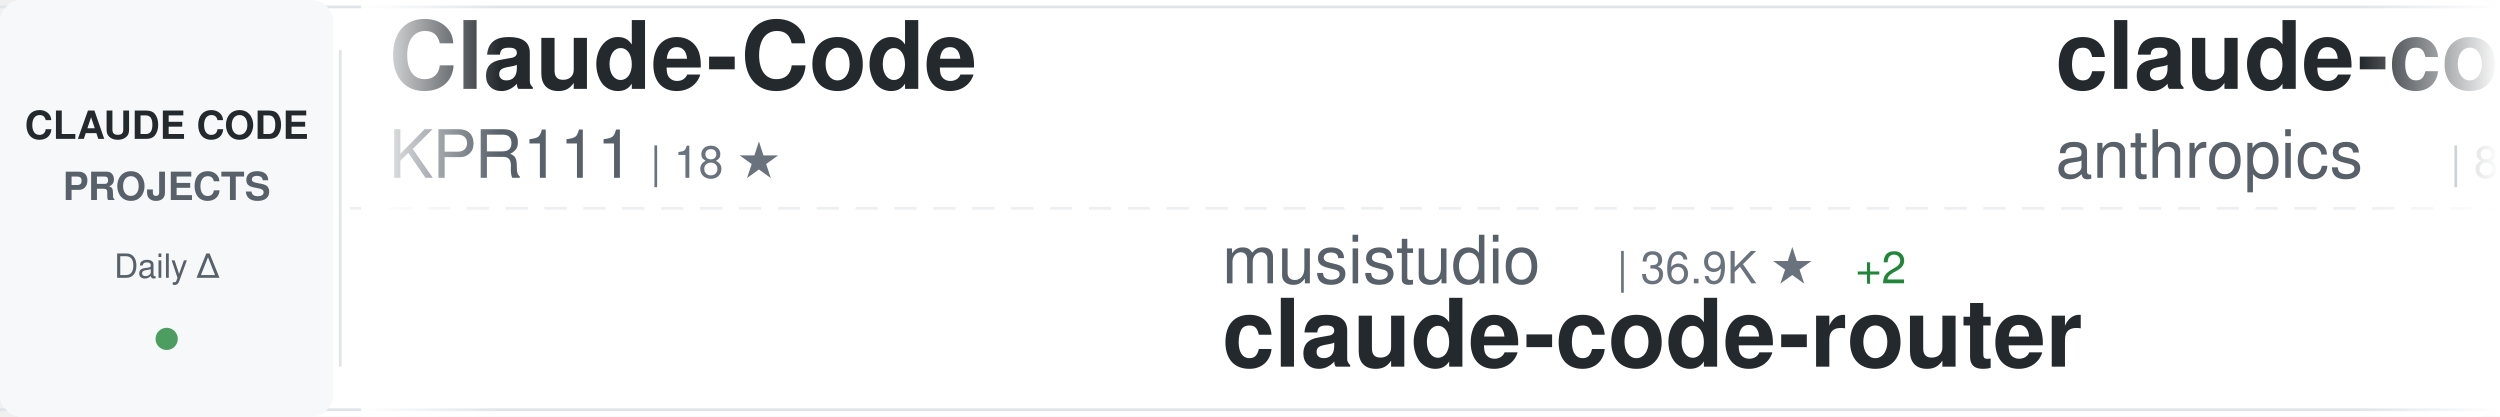
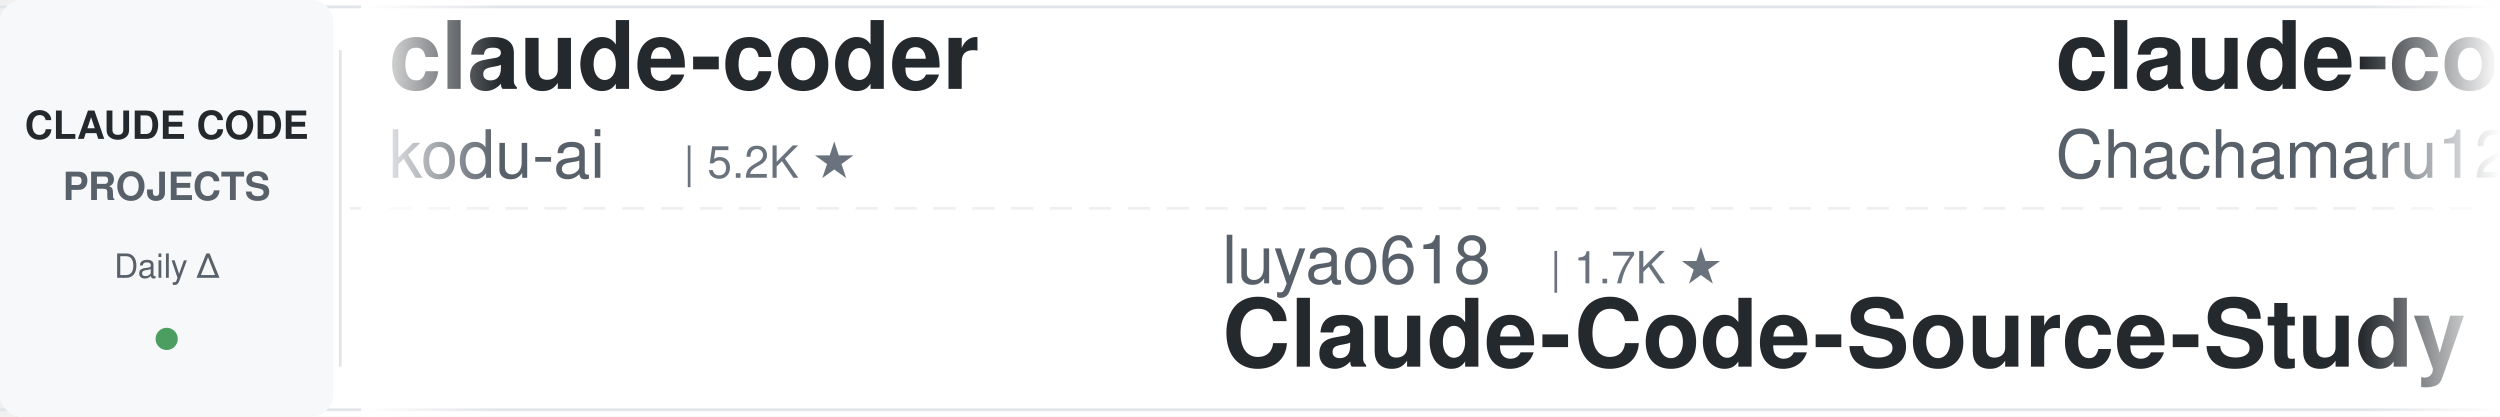
<svg xmlns="http://www.w3.org/2000/svg" width="900" height="150">
  <defs>
    <linearGradient id="awesomeLeftFade" x1="0%" y1="0%" x2="100%" y2="0%">
      <stop offset="0%" style="stop-color:#ffffff;stop-opacity:1" />
      <stop offset="100%" style="stop-color:#ffffff;stop-opacity:0" />
    </linearGradient>
    <linearGradient id="awesomeRightFade" x1="0%" y1="0%" x2="100%" y2="0%">
      <stop offset="0%" style="stop-color:#ffffff;stop-opacity:0" />
      <stop offset="100%" style="stop-color:#ffffff;stop-opacity:1" />
    </linearGradient>
  </defs>
  <rect width="900" height="150" fill="#ffffff" rx="8" />
  <rect x="0" y="2" width="900" height="1" fill="#e1e4e8" />
  <rect x="0" y="147" width="900" height="1" fill="#e1e4e8" />
  <line x1="0" y1="75" x2="900" y2="75" stroke="#e1e4e8" stroke-width="1" stroke-dasharray="8 6" opacity="0.6" />
  <rect x="0" y="0" width="120" height="150" fill="#f6f8fa" rx="8" />
  <text x="60" y="50" font-family="-apple-system, BlinkMacSystemFont, 'Segoe UI', Helvetica, Arial, sans-serif" font-size="14" font-weight="600" fill="#24292e" text-anchor="middle">CLAUDE CODE</text>
  <text x="60" y="72" font-family="-apple-system, BlinkMacSystemFont, 'Segoe UI', Helvetica, Arial, sans-serif" font-size="14" font-weight="600" fill="#586069" text-anchor="middle">PROJECTS</text>
  <text x="60" y="100" font-family="-apple-system, BlinkMacSystemFont, 'Segoe UI', Helvetica, Arial, sans-serif" font-size="12" font-weight="500" fill="#586069" text-anchor="middle">Daily Δ</text>
  <circle cx="60" cy="122" r="4" fill="#22863a" opacity="0.8" />
  <rect x="122" y="18" width="1" height="114" fill="#e1e4e8" />
  <clipPath id="awesomeTickerClip">
    <rect x="130" y="0" width="770" height="150" />
  </clipPath>
  <g clip-path="url(#awesomeTickerClip)">
    <g id="awesomeTickerItems">
      <animateTransform attributeName="transform" attributeType="XML" type="translate" from="0 0" to="-3000 0" dur="54s" repeatCount="indefinite" />
      <g transform="translate(0, 0)">
-         <text x="140" y="32" font-family="-apple-system, BlinkMacSystemFont, 'Segoe UI', Helvetica, Arial, sans-serif" font-size="34" font-weight="600" fill="#24292e">Claude-Code</text>
-         <text x="140" y="64" font-family="-apple-system, BlinkMacSystemFont, 'Segoe UI', Helvetica, Arial, sans-serif" font-size="24" font-weight="400" fill="#586069">KPR111</text>
-         <text x="234" y="64" font-family="-apple-system, BlinkMacSystemFont, 'Segoe UI', Helvetica, Arial, sans-serif" font-size="16" font-weight="500" fill="#6a737d">| 18 ★</text>
+         <text x="140" y="32" font-family="-apple-system, BlinkMacSystemFont, 'Segoe UI', Helvetica, Arial, sans-serif" font-size="34" font-weight="600" fill="#24292e">claude-coder</text>
+         <text x="140" y="64" font-family="-apple-system, BlinkMacSystemFont, 'Segoe UI', Helvetica, Arial, sans-serif" font-size="24" font-weight="400" fill="#586069">kodu-ai</text>
+         <text x="246" y="64" font-family="-apple-system, BlinkMacSystemFont, 'Segoe UI', Helvetica, Arial, sans-serif" font-size="16" font-weight="500" fill="#6a737d">| 5.2K ★</text>
      </g>
      <g transform="translate(300, 0)">
+         <text x="140" y="102" font-family="-apple-system, BlinkMacSystemFont, 'Segoe UI', Helvetica, Arial, sans-serif" font-size="24" font-weight="400" fill="#586069">luyao618</text>
+         <text x="258" y="102" font-family="-apple-system, BlinkMacSystemFont, 'Segoe UI', Helvetica, Arial, sans-serif" font-size="16" font-weight="500" fill="#6a737d">| 1.7K ★</text>
+         <text x="140" y="132" font-family="-apple-system, BlinkMacSystemFont, 'Segoe UI', Helvetica, Arial, sans-serif" font-size="34" font-weight="600" fill="#24292e">Claude-Code-Source-Study</text>
+       </g>
+       <g transform="translate(600, 0)">
+         <text x="140" y="32" font-family="-apple-system, BlinkMacSystemFont, 'Segoe UI', Helvetica, Arial, sans-serif" font-size="34" font-weight="600" fill="#24292e">claude-code-harness</text>
+         <text x="140" y="64" font-family="-apple-system, BlinkMacSystemFont, 'Segoe UI', Helvetica, Arial, sans-serif" font-size="24" font-weight="400" fill="#586069">Chachamaru127</text>
+         <text x="318" y="64" font-family="-apple-system, BlinkMacSystemFont, 'Segoe UI', Helvetica, Arial, sans-serif" font-size="16" font-weight="500" fill="#6a737d">| 3.1K ★</text>
+       </g>
+       <g transform="translate(900, 0)">
+         <text x="140" y="102" font-family="-apple-system, BlinkMacSystemFont, 'Segoe UI', Helvetica, Arial, sans-serif" font-size="24" font-weight="400" fill="#586069">xu-xiang</text>
+         <text x="258" y="102" font-family="-apple-system, BlinkMacSystemFont, 'Segoe UI', Helvetica, Arial, sans-serif" font-size="16" font-weight="500" fill="#6a737d">| 1.9K ★</text>
+         <text x="140" y="132" font-family="-apple-system, BlinkMacSystemFont, 'Segoe UI', Helvetica, Arial, sans-serif" font-size="34" font-weight="600" fill="#24292e">everything-claude-code-z...</text>
+       </g>
+       <g transform="translate(1200, 0)">
+         <text x="140" y="32" font-family="-apple-system, BlinkMacSystemFont, 'Segoe UI', Helvetica, Arial, sans-serif" font-size="34" font-weight="600" fill="#24292e">claude-code-analysis</text>
+         <text x="140" y="64" font-family="-apple-system, BlinkMacSystemFont, 'Segoe UI', Helvetica, Arial, sans-serif" font-size="24" font-weight="400" fill="#586069">liuup</text>
+         <text x="222" y="64" font-family="-apple-system, BlinkMacSystemFont, 'Segoe UI', Helvetica, Arial, sans-serif" font-size="16" font-weight="500" fill="#6a737d">| 3.8K ★</text>
+       </g>
+       <g transform="translate(1500, 0)">
+         <text x="140" y="102" font-family="-apple-system, BlinkMacSystemFont, 'Segoe UI', Helvetica, Arial, sans-serif" font-size="24" font-weight="400" fill="#586069">wanshuiyin</text>
+         <text x="282" y="102" font-family="-apple-system, BlinkMacSystemFont, 'Segoe UI', Helvetica, Arial, sans-serif" font-size="16" font-weight="500" fill="#6a737d">| 15.1K ★</text>
+         <text x="368" y="102" font-family="-apple-system, BlinkMacSystemFont, 'Segoe UI', Helvetica, Arial, sans-serif" font-size="16" font-weight="500" fill="#22863a"> +3</text>
+         <text x="140" y="132" font-family="-apple-system, BlinkMacSystemFont, 'Segoe UI', Helvetica, Arial, sans-serif" font-size="34" font-weight="600" fill="#24292e">Auto-claude-code-researc...</text>
+       </g>
+       <g transform="translate(1800, 0)">
+         <text x="140" y="32" font-family="-apple-system, BlinkMacSystemFont, 'Segoe UI', Helvetica, Arial, sans-serif" font-size="34" font-weight="600" fill="#24292e">skills</text>
+         <text x="140" y="64" font-family="-apple-system, BlinkMacSystemFont, 'Segoe UI', Helvetica, Arial, sans-serif" font-size="24" font-weight="400" fill="#586069">anthropics</text>
+         <text x="282" y="64" font-family="-apple-system, BlinkMacSystemFont, 'Segoe UI', Helvetica, Arial, sans-serif" font-size="16" font-weight="500" fill="#6a737d">| 171.4K ★</text>
+         <text x="377" y="64" font-family="-apple-system, BlinkMacSystemFont, 'Segoe UI', Helvetica, Arial, sans-serif" font-size="16" font-weight="500" fill="#22863a"> +9</text>
+       </g>
+       <g transform="translate(2100, 0)">
+         <text x="140" y="102" font-family="-apple-system, BlinkMacSystemFont, 'Segoe UI', Helvetica, Arial, sans-serif" font-size="24" font-weight="400" fill="#586069">ding113</text>
+         <text x="246" y="102" font-family="-apple-system, BlinkMacSystemFont, 'Segoe UI', Helvetica, Arial, sans-serif" font-size="16" font-weight="500" fill="#6a737d">| 3.3K ★</text>
+         <text x="140" y="132" font-family="-apple-system, BlinkMacSystemFont, 'Segoe UI', Helvetica, Arial, sans-serif" font-size="34" font-weight="600" fill="#24292e">claude-code-hub</text>
+       </g>
+       <g transform="translate(2400, 0)">
+         <text x="140" y="32" font-family="-apple-system, BlinkMacSystemFont, 'Segoe UI', Helvetica, Arial, sans-serif" font-size="34" font-weight="600" fill="#24292e">oh-my-claudecode</text>
+         <text x="140" y="64" font-family="-apple-system, BlinkMacSystemFont, 'Segoe UI', Helvetica, Arial, sans-serif" font-size="24" font-weight="400" fill="#586069">Yeachan-Heo</text>
+         <text x="294" y="64" font-family="-apple-system, BlinkMacSystemFont, 'Segoe UI', Helvetica, Arial, sans-serif" font-size="16" font-weight="500" fill="#6a737d">| 38.8K ★</text>
+         <text x="380" y="64" font-family="-apple-system, BlinkMacSystemFont, 'Segoe UI', Helvetica, Arial, sans-serif" font-size="16" font-weight="500" fill="#22863a"> +5</text>
+       </g>
+       <g transform="translate(2700, 0)">
        <text x="140" y="102" font-family="-apple-system, BlinkMacSystemFont, 'Segoe UI', Helvetica, Arial, sans-serif" font-size="24" font-weight="400" fill="#586069">musistudio</text>
        <text x="282" y="102" font-family="-apple-system, BlinkMacSystemFont, 'Segoe UI', Helvetica, Arial, sans-serif" font-size="16" font-weight="500" fill="#6a737d">| 36.9K ★</text>
-         <text x="368" y="102" font-family="-apple-system, BlinkMacSystemFont, 'Segoe UI', Helvetica, Arial, sans-serif" font-size="16" font-weight="500" fill="#22863a"> +2</text>
+         <text x="368" y="102" font-family="-apple-system, BlinkMacSystemFont, 'Segoe UI', Helvetica, Arial, sans-serif" font-size="16" font-weight="500" fill="#22863a"> +3</text>
        <text x="140" y="132" font-family="-apple-system, BlinkMacSystemFont, 'Segoe UI', Helvetica, Arial, sans-serif" font-size="34" font-weight="600" fill="#24292e">claude-code-router</text>
      </g>
-       <g transform="translate(600, 0)">
-         <text x="140" y="32" font-family="-apple-system, BlinkMacSystemFont, 'Segoe UI', Helvetica, Arial, sans-serif" font-size="34" font-weight="600" fill="#24292e">claude-code-action</text>
-         <text x="140" y="64" font-family="-apple-system, BlinkMacSystemFont, 'Segoe UI', Helvetica, Arial, sans-serif" font-size="24" font-weight="400" fill="#586069">anthropics</text>
-         <text x="282" y="64" font-family="-apple-system, BlinkMacSystemFont, 'Segoe UI', Helvetica, Arial, sans-serif" font-size="16" font-weight="500" fill="#6a737d">| 8.7K ★</text>
-         <text x="359" y="64" font-family="-apple-system, BlinkMacSystemFont, 'Segoe UI', Helvetica, Arial, sans-serif" font-size="16" font-weight="500" fill="#22863a"> +1</text>
-       </g>
-       <g transform="translate(900, 0)">
-         <text x="140" y="102" font-family="-apple-system, BlinkMacSystemFont, 'Segoe UI', Helvetica, Arial, sans-serif" font-size="24" font-weight="400" fill="#586069">asgeirtj</text>
-         <text x="258" y="102" font-family="-apple-system, BlinkMacSystemFont, 'Segoe UI', Helvetica, Arial, sans-serif" font-size="16" font-weight="500" fill="#6a737d">| 63.5K ★</text>
-         <text x="344" y="102" font-family="-apple-system, BlinkMacSystemFont, 'Segoe UI', Helvetica, Arial, sans-serif" font-size="16" font-weight="500" fill="#22863a"> +8</text>
-         <text x="140" y="132" font-family="-apple-system, BlinkMacSystemFont, 'Segoe UI', Helvetica, Arial, sans-serif" font-size="34" font-weight="600" fill="#24292e">system_prompts_leaks</text>
-       </g>
-       <g transform="translate(1200, 0)">
-         <text x="140" y="32" font-family="-apple-system, BlinkMacSystemFont, 'Segoe UI', Helvetica, Arial, sans-serif" font-size="34" font-weight="600" fill="#24292e">claude-code-hooks-master...</text>
-         <text x="140" y="64" font-family="-apple-system, BlinkMacSystemFont, 'Segoe UI', Helvetica, Arial, sans-serif" font-size="24" font-weight="400" fill="#586069">disler</text>
-         <text x="234" y="64" font-family="-apple-system, BlinkMacSystemFont, 'Segoe UI', Helvetica, Arial, sans-serif" font-size="16" font-weight="500" fill="#6a737d">| 3.9K ★</text>
-       </g>
-       <g transform="translate(1500, 0)">
-         <text x="140" y="102" font-family="-apple-system, BlinkMacSystemFont, 'Segoe UI', Helvetica, Arial, sans-serif" font-size="24" font-weight="400" fill="#586069">Pimzino</text>
-         <text x="246" y="102" font-family="-apple-system, BlinkMacSystemFont, 'Segoe UI', Helvetica, Arial, sans-serif" font-size="16" font-weight="500" fill="#6a737d">| 3.9K ★</text>
-         <text x="140" y="132" font-family="-apple-system, BlinkMacSystemFont, 'Segoe UI', Helvetica, Arial, sans-serif" font-size="34" font-weight="600" fill="#24292e">claude-code-spec-workflo...</text>
-       </g>
-       <g transform="translate(1800, 0)">
-         <text x="140" y="32" font-family="-apple-system, BlinkMacSystemFont, 'Segoe UI', Helvetica, Arial, sans-serif" font-size="34" font-weight="600" fill="#24292e">claude_code_src</text>
-         <text x="140" y="64" font-family="-apple-system, BlinkMacSystemFont, 'Segoe UI', Helvetica, Arial, sans-serif" font-size="24" font-weight="400" fill="#586069">ponponon</text>
-         <text x="258" y="64" font-family="-apple-system, BlinkMacSystemFont, 'Segoe UI', Helvetica, Arial, sans-serif" font-size="16" font-weight="500" fill="#6a737d">| 2.3K ★</text>
-       </g>
-       <g transform="translate(2100, 0)">
-         <text x="140" y="102" font-family="-apple-system, BlinkMacSystemFont, 'Segoe UI', Helvetica, Arial, sans-serif" font-size="24" font-weight="400" fill="#586069">VoltAgent</text>
-         <text x="270" y="102" font-family="-apple-system, BlinkMacSystemFont, 'Segoe UI', Helvetica, Arial, sans-serif" font-size="16" font-weight="500" fill="#6a737d">| 24.6K ★</text>
-         <text x="356" y="102" font-family="-apple-system, BlinkMacSystemFont, 'Segoe UI', Helvetica, Arial, sans-serif" font-size="16" font-weight="500" fill="#22863a"> +2</text>
-         <text x="140" y="132" font-family="-apple-system, BlinkMacSystemFont, 'Segoe UI', Helvetica, Arial, sans-serif" font-size="34" font-weight="600" fill="#24292e">awesome-claude-code-suba...</text>
-       </g>
-       <g transform="translate(2400, 0)">
-         <text x="140" y="32" font-family="-apple-system, BlinkMacSystemFont, 'Segoe UI', Helvetica, Arial, sans-serif" font-size="34" font-weight="600" fill="#24292e">ECC</text>
-         <text x="140" y="64" font-family="-apple-system, BlinkMacSystemFont, 'Segoe UI', Helvetica, Arial, sans-serif" font-size="24" font-weight="400" fill="#586069">affaan-m</text>
-         <text x="258" y="64" font-family="-apple-system, BlinkMacSystemFont, 'Segoe UI', Helvetica, Arial, sans-serif" font-size="16" font-weight="500" fill="#6a737d">| 242.9K ★</text>
-         <text x="353" y="64" font-family="-apple-system, BlinkMacSystemFont, 'Segoe UI', Helvetica, Arial, sans-serif" font-size="16" font-weight="500" fill="#22863a"> +23</text>
-       </g>
-       <g transform="translate(2700, 0)">
-         <text x="140" y="102" font-family="-apple-system, BlinkMacSystemFont, 'Segoe UI', Helvetica, Arial, sans-serif" font-size="24" font-weight="400" fill="#586069">darcyegb</text>
-         <text x="258" y="102" font-family="-apple-system, BlinkMacSystemFont, 'Segoe UI', Helvetica, Arial, sans-serif" font-size="16" font-weight="500" fill="#6a737d">| 760 ★</text>
-         <text x="140" y="132" font-family="-apple-system, BlinkMacSystemFont, 'Segoe UI', Helvetica, Arial, sans-serif" font-size="34" font-weight="600" fill="#24292e">ClaudeCodeAgents</text>
-       </g>
      <g transform="translate(3000, 0)">
-         <text x="140" y="32" font-family="-apple-system, BlinkMacSystemFont, 'Segoe UI', Helvetica, Arial, sans-serif" font-size="34" font-weight="600" fill="#24292e">Claude-Code</text>
-         <text x="140" y="64" font-family="-apple-system, BlinkMacSystemFont, 'Segoe UI', Helvetica, Arial, sans-serif" font-size="24" font-weight="400" fill="#586069">KPR111</text>
-         <text x="234" y="64" font-family="-apple-system, BlinkMacSystemFont, 'Segoe UI', Helvetica, Arial, sans-serif" font-size="16" font-weight="500" fill="#6a737d">| 18 ★</text>
+         <text x="140" y="32" font-family="-apple-system, BlinkMacSystemFont, 'Segoe UI', Helvetica, Arial, sans-serif" font-size="34" font-weight="600" fill="#24292e">claude-coder</text>
+         <text x="140" y="64" font-family="-apple-system, BlinkMacSystemFont, 'Segoe UI', Helvetica, Arial, sans-serif" font-size="24" font-weight="400" fill="#586069">kodu-ai</text>
+         <text x="246" y="64" font-family="-apple-system, BlinkMacSystemFont, 'Segoe UI', Helvetica, Arial, sans-serif" font-size="16" font-weight="500" fill="#6a737d">| 5.2K ★</text>
      </g>
      <g transform="translate(3300, 0)">
-         <text x="140" y="102" font-family="-apple-system, BlinkMacSystemFont, 'Segoe UI', Helvetica, Arial, sans-serif" font-size="24" font-weight="400" fill="#586069">musistudio</text>
-         <text x="282" y="102" font-family="-apple-system, BlinkMacSystemFont, 'Segoe UI', Helvetica, Arial, sans-serif" font-size="16" font-weight="500" fill="#6a737d">| 36.9K ★</text>
-         <text x="368" y="102" font-family="-apple-system, BlinkMacSystemFont, 'Segoe UI', Helvetica, Arial, sans-serif" font-size="16" font-weight="500" fill="#22863a"> +2</text>
-         <text x="140" y="132" font-family="-apple-system, BlinkMacSystemFont, 'Segoe UI', Helvetica, Arial, sans-serif" font-size="34" font-weight="600" fill="#24292e">claude-code-router</text>
+         <text x="140" y="102" font-family="-apple-system, BlinkMacSystemFont, 'Segoe UI', Helvetica, Arial, sans-serif" font-size="24" font-weight="400" fill="#586069">luyao618</text>
+         <text x="258" y="102" font-family="-apple-system, BlinkMacSystemFont, 'Segoe UI', Helvetica, Arial, sans-serif" font-size="16" font-weight="500" fill="#6a737d">| 1.7K ★</text>
+         <text x="140" y="132" font-family="-apple-system, BlinkMacSystemFont, 'Segoe UI', Helvetica, Arial, sans-serif" font-size="34" font-weight="600" fill="#24292e">Claude-Code-Source-Study</text>
      </g>
      <g transform="translate(3600, 0)">
-         <text x="140" y="32" font-family="-apple-system, BlinkMacSystemFont, 'Segoe UI', Helvetica, Arial, sans-serif" font-size="34" font-weight="600" fill="#24292e">claude-code-action</text>
-         <text x="140" y="64" font-family="-apple-system, BlinkMacSystemFont, 'Segoe UI', Helvetica, Arial, sans-serif" font-size="24" font-weight="400" fill="#586069">anthropics</text>
-         <text x="282" y="64" font-family="-apple-system, BlinkMacSystemFont, 'Segoe UI', Helvetica, Arial, sans-serif" font-size="16" font-weight="500" fill="#6a737d">| 8.7K ★</text>
-         <text x="359" y="64" font-family="-apple-system, BlinkMacSystemFont, 'Segoe UI', Helvetica, Arial, sans-serif" font-size="16" font-weight="500" fill="#22863a"> +1</text>
+         <text x="140" y="32" font-family="-apple-system, BlinkMacSystemFont, 'Segoe UI', Helvetica, Arial, sans-serif" font-size="34" font-weight="600" fill="#24292e">claude-code-harness</text>
+         <text x="140" y="64" font-family="-apple-system, BlinkMacSystemFont, 'Segoe UI', Helvetica, Arial, sans-serif" font-size="24" font-weight="400" fill="#586069">Chachamaru127</text>
+         <text x="318" y="64" font-family="-apple-system, BlinkMacSystemFont, 'Segoe UI', Helvetica, Arial, sans-serif" font-size="16" font-weight="500" fill="#6a737d">| 3.1K ★</text>
      </g>
      <g transform="translate(3900, 0)">
-         <text x="140" y="102" font-family="-apple-system, BlinkMacSystemFont, 'Segoe UI', Helvetica, Arial, sans-serif" font-size="24" font-weight="400" fill="#586069">asgeirtj</text>
-         <text x="258" y="102" font-family="-apple-system, BlinkMacSystemFont, 'Segoe UI', Helvetica, Arial, sans-serif" font-size="16" font-weight="500" fill="#6a737d">| 63.5K ★</text>
-         <text x="344" y="102" font-family="-apple-system, BlinkMacSystemFont, 'Segoe UI', Helvetica, Arial, sans-serif" font-size="16" font-weight="500" fill="#22863a"> +8</text>
-         <text x="140" y="132" font-family="-apple-system, BlinkMacSystemFont, 'Segoe UI', Helvetica, Arial, sans-serif" font-size="34" font-weight="600" fill="#24292e">system_prompts_leaks</text>
+         <text x="140" y="102" font-family="-apple-system, BlinkMacSystemFont, 'Segoe UI', Helvetica, Arial, sans-serif" font-size="24" font-weight="400" fill="#586069">xu-xiang</text>
+         <text x="258" y="102" font-family="-apple-system, BlinkMacSystemFont, 'Segoe UI', Helvetica, Arial, sans-serif" font-size="16" font-weight="500" fill="#6a737d">| 1.9K ★</text>
+         <text x="140" y="132" font-family="-apple-system, BlinkMacSystemFont, 'Segoe UI', Helvetica, Arial, sans-serif" font-size="34" font-weight="600" fill="#24292e">everything-claude-code-z...</text>
      </g>
    </g>
  </g>
  <rect x="130" y="0" width="50" height="150" fill="url(#awesomeLeftFade)" />
  <rect x="850" y="0" width="50" height="150" fill="url(#awesomeRightFade)" />
</svg>
